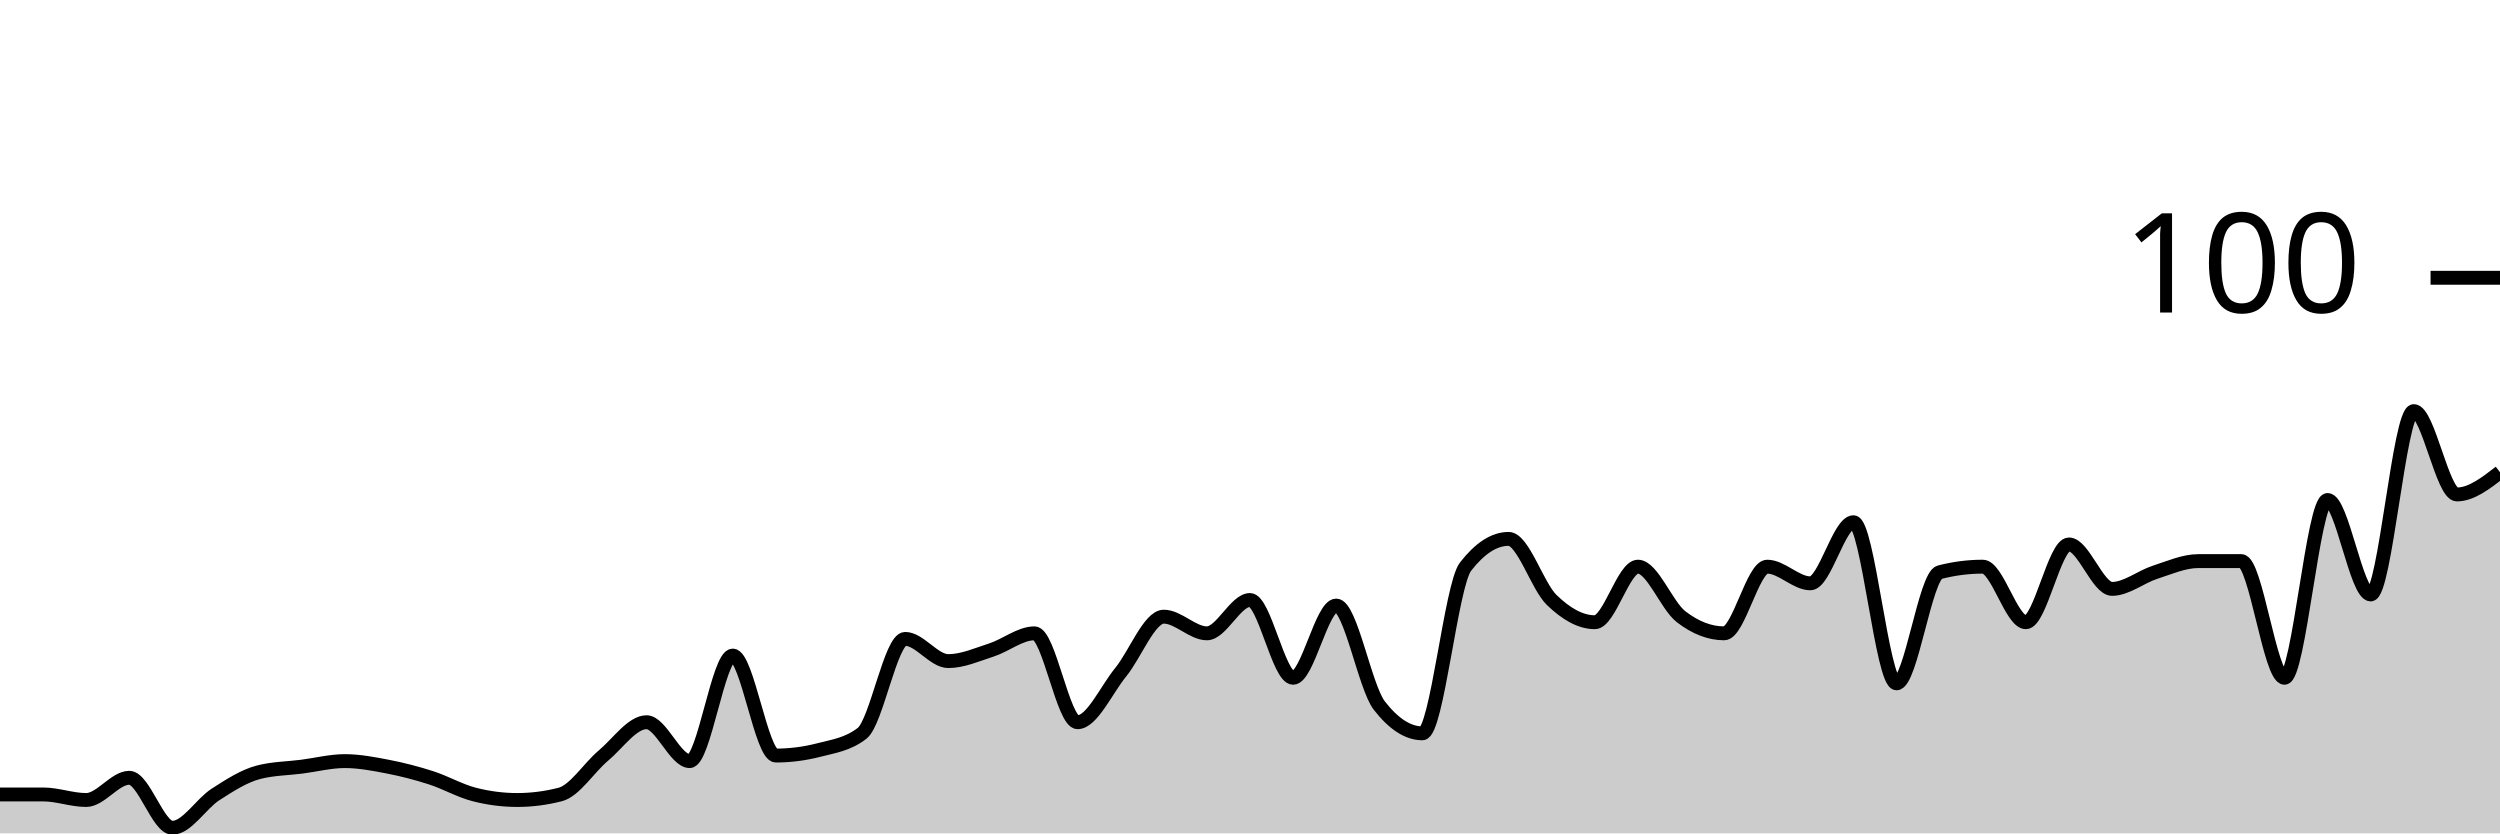
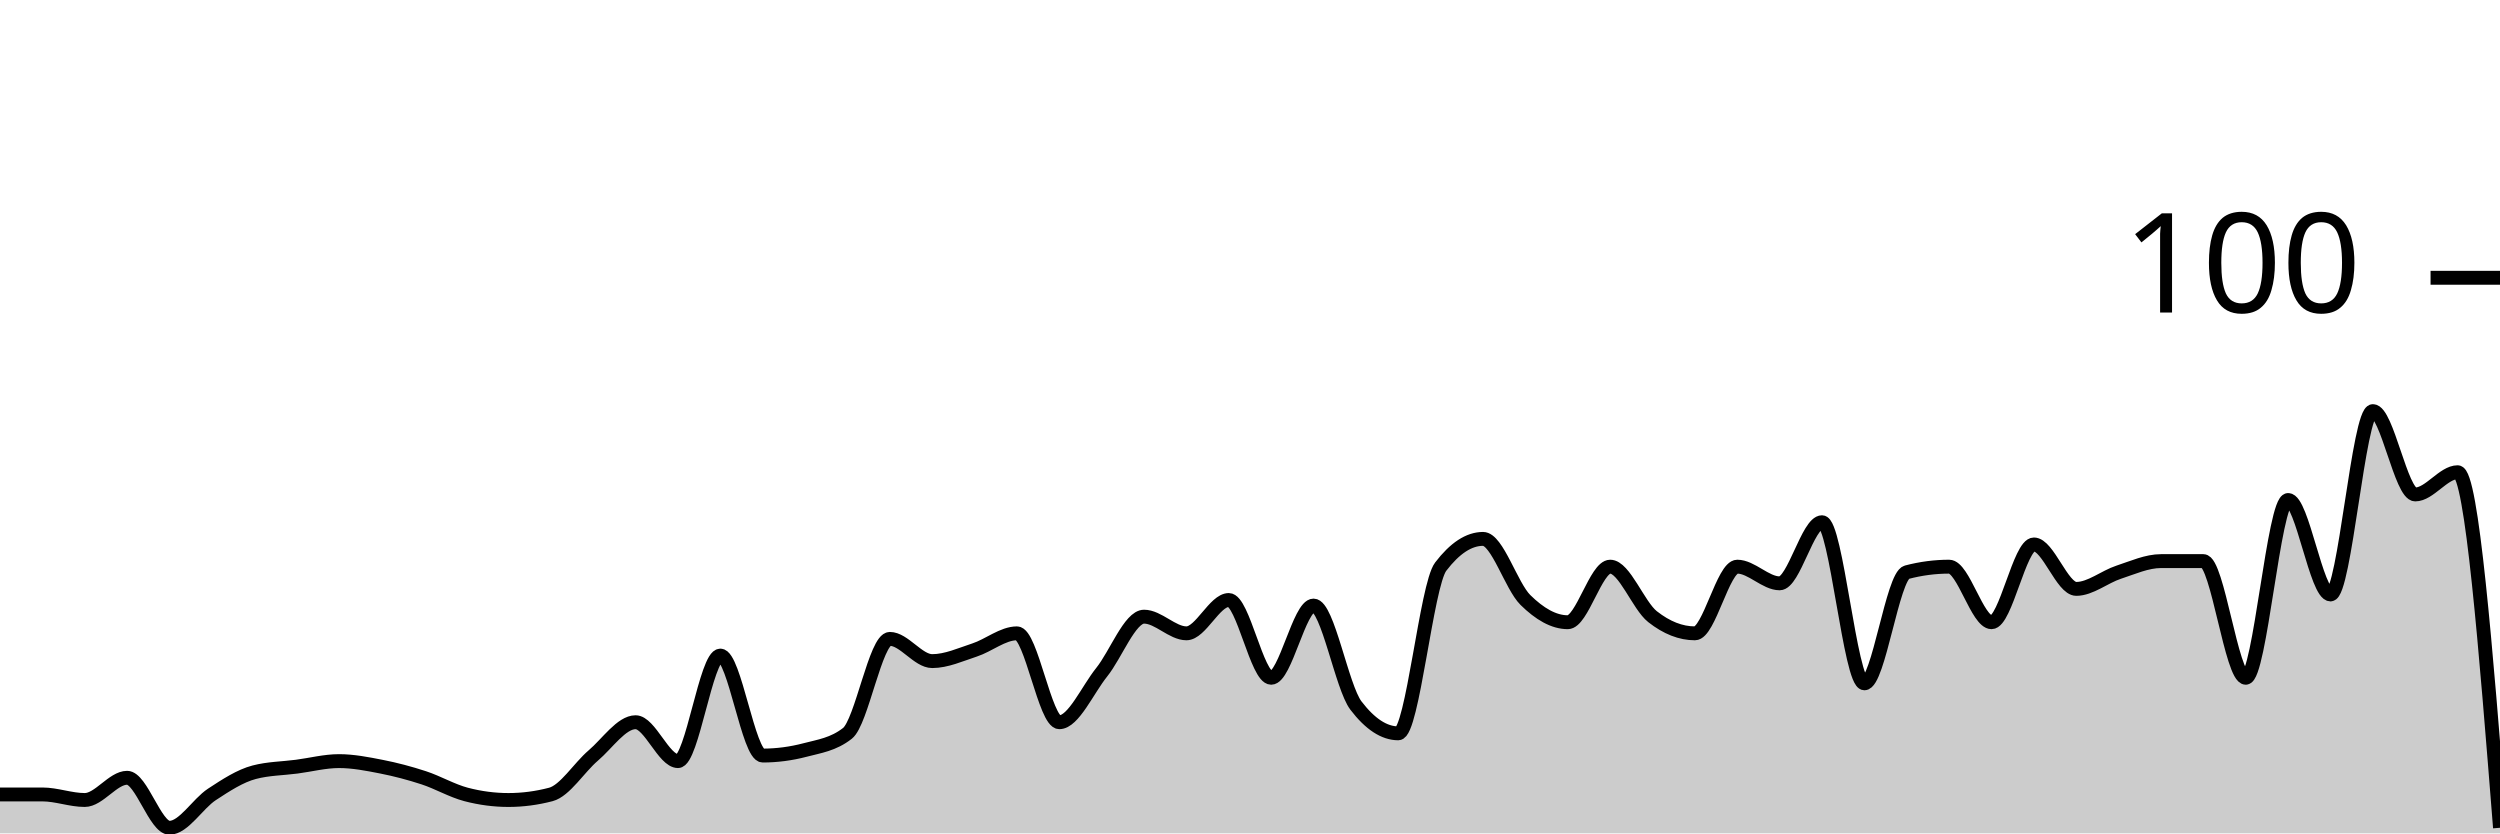
<svg xmlns="http://www.w3.org/2000/svg" viewBox="0 0 180 60">
  <g transform="translate(0,20)">
-     <path class="area" fill="rgba(0, 0, 0, 0.2)" d="M0,37.2C1.034,37.2,2.069,37.2,3.103,37.2C4.138,37.2,5.172,37.6,6.207,37.6C7.241,37.6,8.276,36,9.31,36C10.345,36,11.379,39.6,12.414,39.6C13.448,39.6,14.483,37.867,15.517,37.2C16.552,36.533,17.586,35.867,18.621,35.6C19.655,35.333,20.69,35.333,21.724,35.2C22.759,35.067,23.793,34.8,24.828,34.8C25.862,34.8,26.897,35,27.931,35.2C28.966,35.4,30,35.667,31.034,36C32.069,36.333,33.103,36.933,34.138,37.2C35.172,37.467,36.207,37.6,37.241,37.6C38.276,37.6,39.31,37.467,40.345,37.2C41.379,36.933,42.414,35.267,43.448,34.4C44.483,33.533,45.517,32,46.552,32C47.586,32,48.621,34.8,49.655,34.8C50.69,34.8,51.724,27.2,52.759,27.2C53.793,27.2,54.828,34.4,55.862,34.4C56.897,34.4,57.931,34.267,58.966,34C60,33.733,61.034,33.6,62.069,32.8C63.103,32,64.138,26,65.172,26C66.207,26,67.241,27.6,68.276,27.6C69.31,27.6,70.345,27.133,71.379,26.8C72.414,26.467,73.448,25.6,74.483,25.6C75.517,25.6,76.552,32,77.586,32C78.621,32,79.655,29.667,80.69,28.4C81.724,27.133,82.759,24.4,83.793,24.4C84.828,24.4,85.862,25.6,86.897,25.6C87.931,25.6,88.966,23.2,90,23.2C91.034,23.2,92.069,28.8,93.103,28.8C94.138,28.8,95.172,23.6,96.207,23.6C97.241,23.6,98.276,29.467,99.31,30.8C100.345,32.133,101.379,32.8,102.414,32.8C103.448,32.8,104.483,22.133,105.517,20.8C106.552,19.467,107.586,18.8,108.621,18.8C109.655,18.8,110.69,22.2,111.724,23.2C112.759,24.2,113.793,24.8,114.828,24.8C115.862,24.8,116.897,20.8,117.931,20.8C118.966,20.8,120,23.6,121.034,24.4C122.069,25.2,123.103,25.6,124.138,25.6C125.172,25.6,126.207,20.8,127.241,20.8C128.276,20.8,129.31,22,130.345,22C131.379,22,132.414,17.6,133.448,17.6C134.483,17.6,135.517,29.2,136.552,29.2C137.586,29.2,138.621,21.467,139.655,21.2C140.69,20.933,141.724,20.8,142.759,20.8C143.793,20.8,144.828,24.8,145.862,24.8C146.897,24.8,147.931,19.2,148.966,19.2C150,19.2,151.034,22.4,152.069,22.4C153.103,22.4,154.138,21.533,155.172,21.2C156.207,20.867,157.241,20.4,158.276,20.4C159.31,20.4,160.345,20.4,161.379,20.4C162.414,20.4,163.448,28.8,164.483,28.8C165.517,28.8,166.552,16,167.586,16C168.621,16,169.655,22.8,170.69,22.8C171.724,22.8,172.759,9.6,173.793,9.6C174.828,9.6,175.862,15.6,176.897,15.6C177.931,15.6,178.966,14.8,180,14L180,40C178.966,40,177.931,40,176.897,40C175.862,40,174.828,40,173.793,40C172.759,40,171.724,40,170.69,40C169.655,40,168.621,40,167.586,40C166.552,40,165.517,40,164.483,40C163.448,40,162.414,40,161.379,40C160.345,40,159.31,40,158.276,40C157.241,40,156.207,40,155.172,40C154.138,40,153.103,40,152.069,40C151.034,40,150,40,148.966,40C147.931,40,146.897,40,145.862,40C144.828,40,143.793,40,142.759,40C141.724,40,140.69,40,139.655,40C138.621,40,137.586,40,136.552,40C135.517,40,134.483,40,133.448,40C132.414,40,131.379,40,130.345,40C129.31,40,128.276,40,127.241,40C126.207,40,125.172,40,124.138,40C123.103,40,122.069,40,121.034,40C120,40,118.966,40,117.931,40C116.897,40,115.862,40,114.828,40C113.793,40,112.759,40,111.724,40C110.69,40,109.655,40,108.621,40C107.586,40,106.552,40,105.517,40C104.483,40,103.448,40,102.414,40C101.379,40,100.345,40,99.31,40C98.276,40,97.241,40,96.207,40C95.172,40,94.138,40,93.103,40C92.069,40,91.034,40,90,40C88.966,40,87.931,40,86.897,40C85.862,40,84.828,40,83.793,40C82.759,40,81.724,40,80.69,40C79.655,40,78.621,40,77.586,40C76.552,40,75.517,40,74.483,40C73.448,40,72.414,40,71.379,40C70.345,40,69.31,40,68.276,40C67.241,40,66.207,40,65.172,40C64.138,40,63.103,40,62.069,40C61.034,40,60,40,58.966,40C57.931,40,56.897,40,55.862,40C54.828,40,53.793,40,52.759,40C51.724,40,50.69,40,49.655,40C48.621,40,47.586,40,46.552,40C45.517,40,44.483,40,43.448,40C42.414,40,41.379,40,40.345,40C39.31,40,38.276,40,37.241,40C36.207,40,35.172,40,34.138,40C33.103,40,32.069,40,31.034,40C30,40,28.966,40,27.931,40C26.897,40,25.862,40,24.828,40C23.793,40,22.759,40,21.724,40C20.69,40,19.655,40,18.621,40C17.586,40,16.552,40,15.517,40C14.483,40,13.448,40,12.414,40C11.379,40,10.345,40,9.31,40C8.276,40,7.241,40,6.207,40C5.172,40,4.138,40,3.103,40C2.069,40,1.034,40,0,40Z" />
-     <path class="line" stroke="black" fill="none" d="M0,37.2C1.034,37.2,2.069,37.2,3.103,37.2C4.138,37.2,5.172,37.6,6.207,37.6C7.241,37.6,8.276,36,9.31,36C10.345,36,11.379,39.6,12.414,39.6C13.448,39.6,14.483,37.867,15.517,37.2C16.552,36.533,17.586,35.867,18.621,35.6C19.655,35.333,20.69,35.333,21.724,35.2C22.759,35.067,23.793,34.8,24.828,34.8C25.862,34.8,26.897,35,27.931,35.2C28.966,35.4,30,35.667,31.034,36C32.069,36.333,33.103,36.933,34.138,37.2C35.172,37.467,36.207,37.6,37.241,37.6C38.276,37.6,39.31,37.467,40.345,37.2C41.379,36.933,42.414,35.267,43.448,34.4C44.483,33.533,45.517,32,46.552,32C47.586,32,48.621,34.8,49.655,34.8C50.69,34.8,51.724,27.2,52.759,27.2C53.793,27.2,54.828,34.4,55.862,34.4C56.897,34.4,57.931,34.267,58.966,34C60,33.733,61.034,33.6,62.069,32.8C63.103,32,64.138,26,65.172,26C66.207,26,67.241,27.6,68.276,27.6C69.31,27.6,70.345,27.133,71.379,26.8C72.414,26.467,73.448,25.6,74.483,25.6C75.517,25.6,76.552,32,77.586,32C78.621,32,79.655,29.667,80.69,28.4C81.724,27.133,82.759,24.4,83.793,24.4C84.828,24.4,85.862,25.6,86.897,25.6C87.931,25.6,88.966,23.2,90,23.2C91.034,23.2,92.069,28.8,93.103,28.8C94.138,28.8,95.172,23.6,96.207,23.6C97.241,23.6,98.276,29.467,99.31,30.8C100.345,32.133,101.379,32.8,102.414,32.8C103.448,32.8,104.483,22.133,105.517,20.8C106.552,19.467,107.586,18.8,108.621,18.8C109.655,18.8,110.69,22.2,111.724,23.2C112.759,24.2,113.793,24.8,114.828,24.8C115.862,24.8,116.897,20.8,117.931,20.8C118.966,20.8,120,23.6,121.034,24.4C122.069,25.2,123.103,25.6,124.138,25.6C125.172,25.6,126.207,20.8,127.241,20.8C128.276,20.8,129.31,22,130.345,22C131.379,22,132.414,17.6,133.448,17.6C134.483,17.6,135.517,29.2,136.552,29.2C137.586,29.2,138.621,21.467,139.655,21.2C140.69,20.933,141.724,20.8,142.759,20.8C143.793,20.8,144.828,24.8,145.862,24.8C146.897,24.8,147.931,19.2,148.966,19.2C150,19.2,151.034,22.4,152.069,22.4C153.103,22.4,154.138,21.533,155.172,21.2C156.207,20.867,157.241,20.4,158.276,20.4C159.31,20.4,160.345,20.4,161.379,20.4C162.414,20.4,163.448,28.8,164.483,28.8C165.517,28.8,166.552,16,167.586,16C168.621,16,169.655,22.8,170.69,22.8C171.724,22.8,172.759,9.6,173.793,9.6C174.828,9.6,175.862,15.6,176.897,15.6C177.931,15.6,178.966,14.8,180,14" />
+     <path class="area" fill="rgba(0, 0, 0, 0.2)" d="M0,37.2C1.017,37.2,2.034,37.2,3.051,37.2C4.068,37.2,5.085,37.6,6.102,37.6C7.119,37.6,8.136,36,9.153,36C10.169,36,11.186,39.6,12.203,39.6C13.22,39.6,14.237,37.867,15.254,37.2C16.271,36.533,17.288,35.867,18.305,35.6C19.322,35.333,20.339,35.333,21.356,35.2C22.373,35.067,23.39,34.8,24.407,34.8C25.424,34.8,26.441,35,27.458,35.2C28.475,35.4,29.492,35.667,30.508,36C31.525,36.333,32.542,36.933,33.559,37.2C34.576,37.467,35.593,37.6,36.61,37.6C37.627,37.6,38.644,37.467,39.661,37.2C40.678,36.933,41.695,35.267,42.712,34.4C43.729,33.533,44.746,32,45.763,32C46.78,32,47.797,34.8,48.814,34.8C49.831,34.8,50.847,27.2,51.864,27.2C52.881,27.2,53.898,34.4,54.915,34.4C55.932,34.4,56.949,34.267,57.966,34C58.983,33.733,60,33.6,61.017,32.8C62.034,32,63.051,26,64.068,26C65.085,26,66.102,27.6,67.119,27.6C68.136,27.6,69.153,27.133,70.169,26.8C71.186,26.467,72.203,25.6,73.22,25.6C74.237,25.6,75.254,32,76.271,32C77.288,32,78.305,29.667,79.322,28.4C80.339,27.133,81.356,24.4,82.373,24.4C83.39,24.4,84.407,25.6,85.424,25.6C86.441,25.6,87.458,23.2,88.475,23.2C89.492,23.2,90.508,28.8,91.525,28.8C92.542,28.8,93.559,23.6,94.576,23.6C95.593,23.6,96.61,29.467,97.627,30.8C98.644,32.133,99.661,32.8,100.678,32.8C101.695,32.8,102.712,22.133,103.729,20.8C104.746,19.467,105.763,18.8,106.78,18.8C107.797,18.8,108.814,22.2,109.831,23.2C110.847,24.2,111.864,24.8,112.881,24.8C113.898,24.8,114.915,20.8,115.932,20.8C116.949,20.8,117.966,23.6,118.983,24.4C120,25.2,121.017,25.6,122.034,25.6C123.051,25.6,124.068,20.8,125.085,20.8C126.102,20.8,127.119,22,128.136,22C129.153,22,130.169,17.6,131.186,17.6C132.203,17.6,133.22,29.2,134.237,29.2C135.254,29.2,136.271,21.467,137.288,21.2C138.305,20.933,139.322,20.8,140.339,20.8C141.356,20.8,142.373,24.8,143.39,24.8C144.407,24.8,145.424,19.2,146.441,19.2C147.458,19.2,148.475,22.4,149.492,22.4C150.508,22.4,151.525,21.533,152.542,21.2C153.559,20.867,154.576,20.4,155.593,20.4C156.61,20.4,157.627,20.4,158.644,20.4C159.661,20.4,160.678,28.8,161.695,28.8C162.712,28.8,163.729,16,164.746,16C165.763,16,166.78,22.8,167.797,22.8C168.814,22.8,169.831,9.6,170.847,9.6C171.864,9.6,172.881,15.6,173.898,15.6C174.915,15.6,175.932,14,176.949,14C177.966,14,178.983,26.8,180,39.6L180,40C178.983,40,177.966,40,176.949,40C175.932,40,174.915,40,173.898,40C172.881,40,171.864,40,170.847,40C169.831,40,168.814,40,167.797,40C166.78,40,165.763,40,164.746,40C163.729,40,162.712,40,161.695,40C160.678,40,159.661,40,158.644,40C157.627,40,156.61,40,155.593,40C154.576,40,153.559,40,152.542,40C151.525,40,150.508,40,149.492,40C148.475,40,147.458,40,146.441,40C145.424,40,144.407,40,143.39,40C142.373,40,141.356,40,140.339,40C139.322,40,138.305,40,137.288,40C136.271,40,135.254,40,134.237,40C133.22,40,132.203,40,131.186,40C130.169,40,129.153,40,128.136,40C127.119,40,126.102,40,125.085,40C124.068,40,123.051,40,122.034,40C121.017,40,120,40,118.983,40C117.966,40,116.949,40,115.932,40C114.915,40,113.898,40,112.881,40C111.864,40,110.847,40,109.831,40C108.814,40,107.797,40,106.78,40C105.763,40,104.746,40,103.729,40C102.712,40,101.695,40,100.678,40C99.661,40,98.644,40,97.627,40C96.61,40,95.593,40,94.576,40C93.559,40,92.542,40,91.525,40C90.508,40,89.492,40,88.475,40C87.458,40,86.441,40,85.424,40C84.407,40,83.39,40,82.373,40C81.356,40,80.339,40,79.322,40C78.305,40,77.288,40,76.271,40C75.254,40,74.237,40,73.22,40C72.203,40,71.186,40,70.169,40C69.153,40,68.136,40,67.119,40C66.102,40,65.085,40,64.068,40C63.051,40,62.034,40,61.017,40C60,40,58.983,40,57.966,40C56.949,40,55.932,40,54.915,40C53.898,40,52.881,40,51.864,40C50.847,40,49.831,40,48.814,40C47.797,40,46.78,40,45.763,40C44.746,40,43.729,40,42.712,40C41.695,40,40.678,40,39.661,40C38.644,40,37.627,40,36.61,40C35.593,40,34.576,40,33.559,40C32.542,40,31.525,40,30.508,40C29.492,40,28.475,40,27.458,40C26.441,40,25.424,40,24.407,40C23.39,40,22.373,40,21.356,40C20.339,40,19.322,40,18.305,40C17.288,40,16.271,40,15.254,40C14.237,40,13.22,40,12.203,40C11.186,40,10.169,40,9.153,40C8.136,40,7.119,40,6.102,40C5.085,40,4.068,40,3.051,40C2.034,40,1.017,40,0,40Z" />
+     <path class="line" stroke="black" fill="none" d="M0,37.2C1.017,37.2,2.034,37.2,3.051,37.2C4.068,37.2,5.085,37.6,6.102,37.6C7.119,37.6,8.136,36,9.153,36C10.169,36,11.186,39.6,12.203,39.6C13.22,39.6,14.237,37.867,15.254,37.2C16.271,36.533,17.288,35.867,18.305,35.6C19.322,35.333,20.339,35.333,21.356,35.2C22.373,35.067,23.39,34.8,24.407,34.8C25.424,34.8,26.441,35,27.458,35.2C28.475,35.4,29.492,35.667,30.508,36C31.525,36.333,32.542,36.933,33.559,37.2C34.576,37.467,35.593,37.6,36.61,37.6C37.627,37.6,38.644,37.467,39.661,37.2C40.678,36.933,41.695,35.267,42.712,34.4C43.729,33.533,44.746,32,45.763,32C46.78,32,47.797,34.8,48.814,34.8C49.831,34.8,50.847,27.2,51.864,27.2C52.881,27.2,53.898,34.4,54.915,34.4C55.932,34.4,56.949,34.267,57.966,34C58.983,33.733,60,33.6,61.017,32.8C62.034,32,63.051,26,64.068,26C65.085,26,66.102,27.6,67.119,27.6C68.136,27.6,69.153,27.133,70.169,26.8C71.186,26.467,72.203,25.6,73.22,25.6C74.237,25.6,75.254,32,76.271,32C77.288,32,78.305,29.667,79.322,28.4C80.339,27.133,81.356,24.4,82.373,24.4C83.39,24.4,84.407,25.6,85.424,25.6C86.441,25.6,87.458,23.2,88.475,23.2C89.492,23.2,90.508,28.8,91.525,28.8C92.542,28.8,93.559,23.6,94.576,23.6C95.593,23.6,96.61,29.467,97.627,30.8C98.644,32.133,99.661,32.8,100.678,32.8C101.695,32.8,102.712,22.133,103.729,20.8C104.746,19.467,105.763,18.8,106.78,18.8C107.797,18.8,108.814,22.2,109.831,23.2C110.847,24.2,111.864,24.8,112.881,24.8C113.898,24.8,114.915,20.8,115.932,20.8C116.949,20.8,117.966,23.6,118.983,24.4C120,25.2,121.017,25.6,122.034,25.6C123.051,25.6,124.068,20.8,125.085,20.8C126.102,20.8,127.119,22,128.136,22C129.153,22,130.169,17.6,131.186,17.6C132.203,17.6,133.22,29.2,134.237,29.2C135.254,29.2,136.271,21.467,137.288,21.2C138.305,20.933,139.322,20.8,140.339,20.8C141.356,20.8,142.373,24.8,143.39,24.8C144.407,24.8,145.424,19.2,146.441,19.2C147.458,19.2,148.475,22.4,149.492,22.4C150.508,22.4,151.525,21.533,152.542,21.2C153.559,20.867,154.576,20.4,155.593,20.4C156.61,20.4,157.627,20.4,158.644,20.4C159.661,20.4,160.678,28.8,161.695,28.8C162.712,28.8,163.729,16,164.746,16C165.763,16,166.78,22.8,167.797,22.8C168.814,22.8,169.831,9.6,170.847,9.6C171.864,9.6,172.881,15.6,173.898,15.6C174.915,15.6,175.932,14,176.949,14C177.966,14,178.983,26.8,180,39.6" />
    <path class="axis-ceiling" stroke-width="1" stroke="black" fill="none" d="M175,0L180,0" />
    <text class="axis-ceiling-label" font-family="sans-serif" text-anchor="end" font-size="10px" x="170" y="2.5">100</text>
  </g>
</svg>
